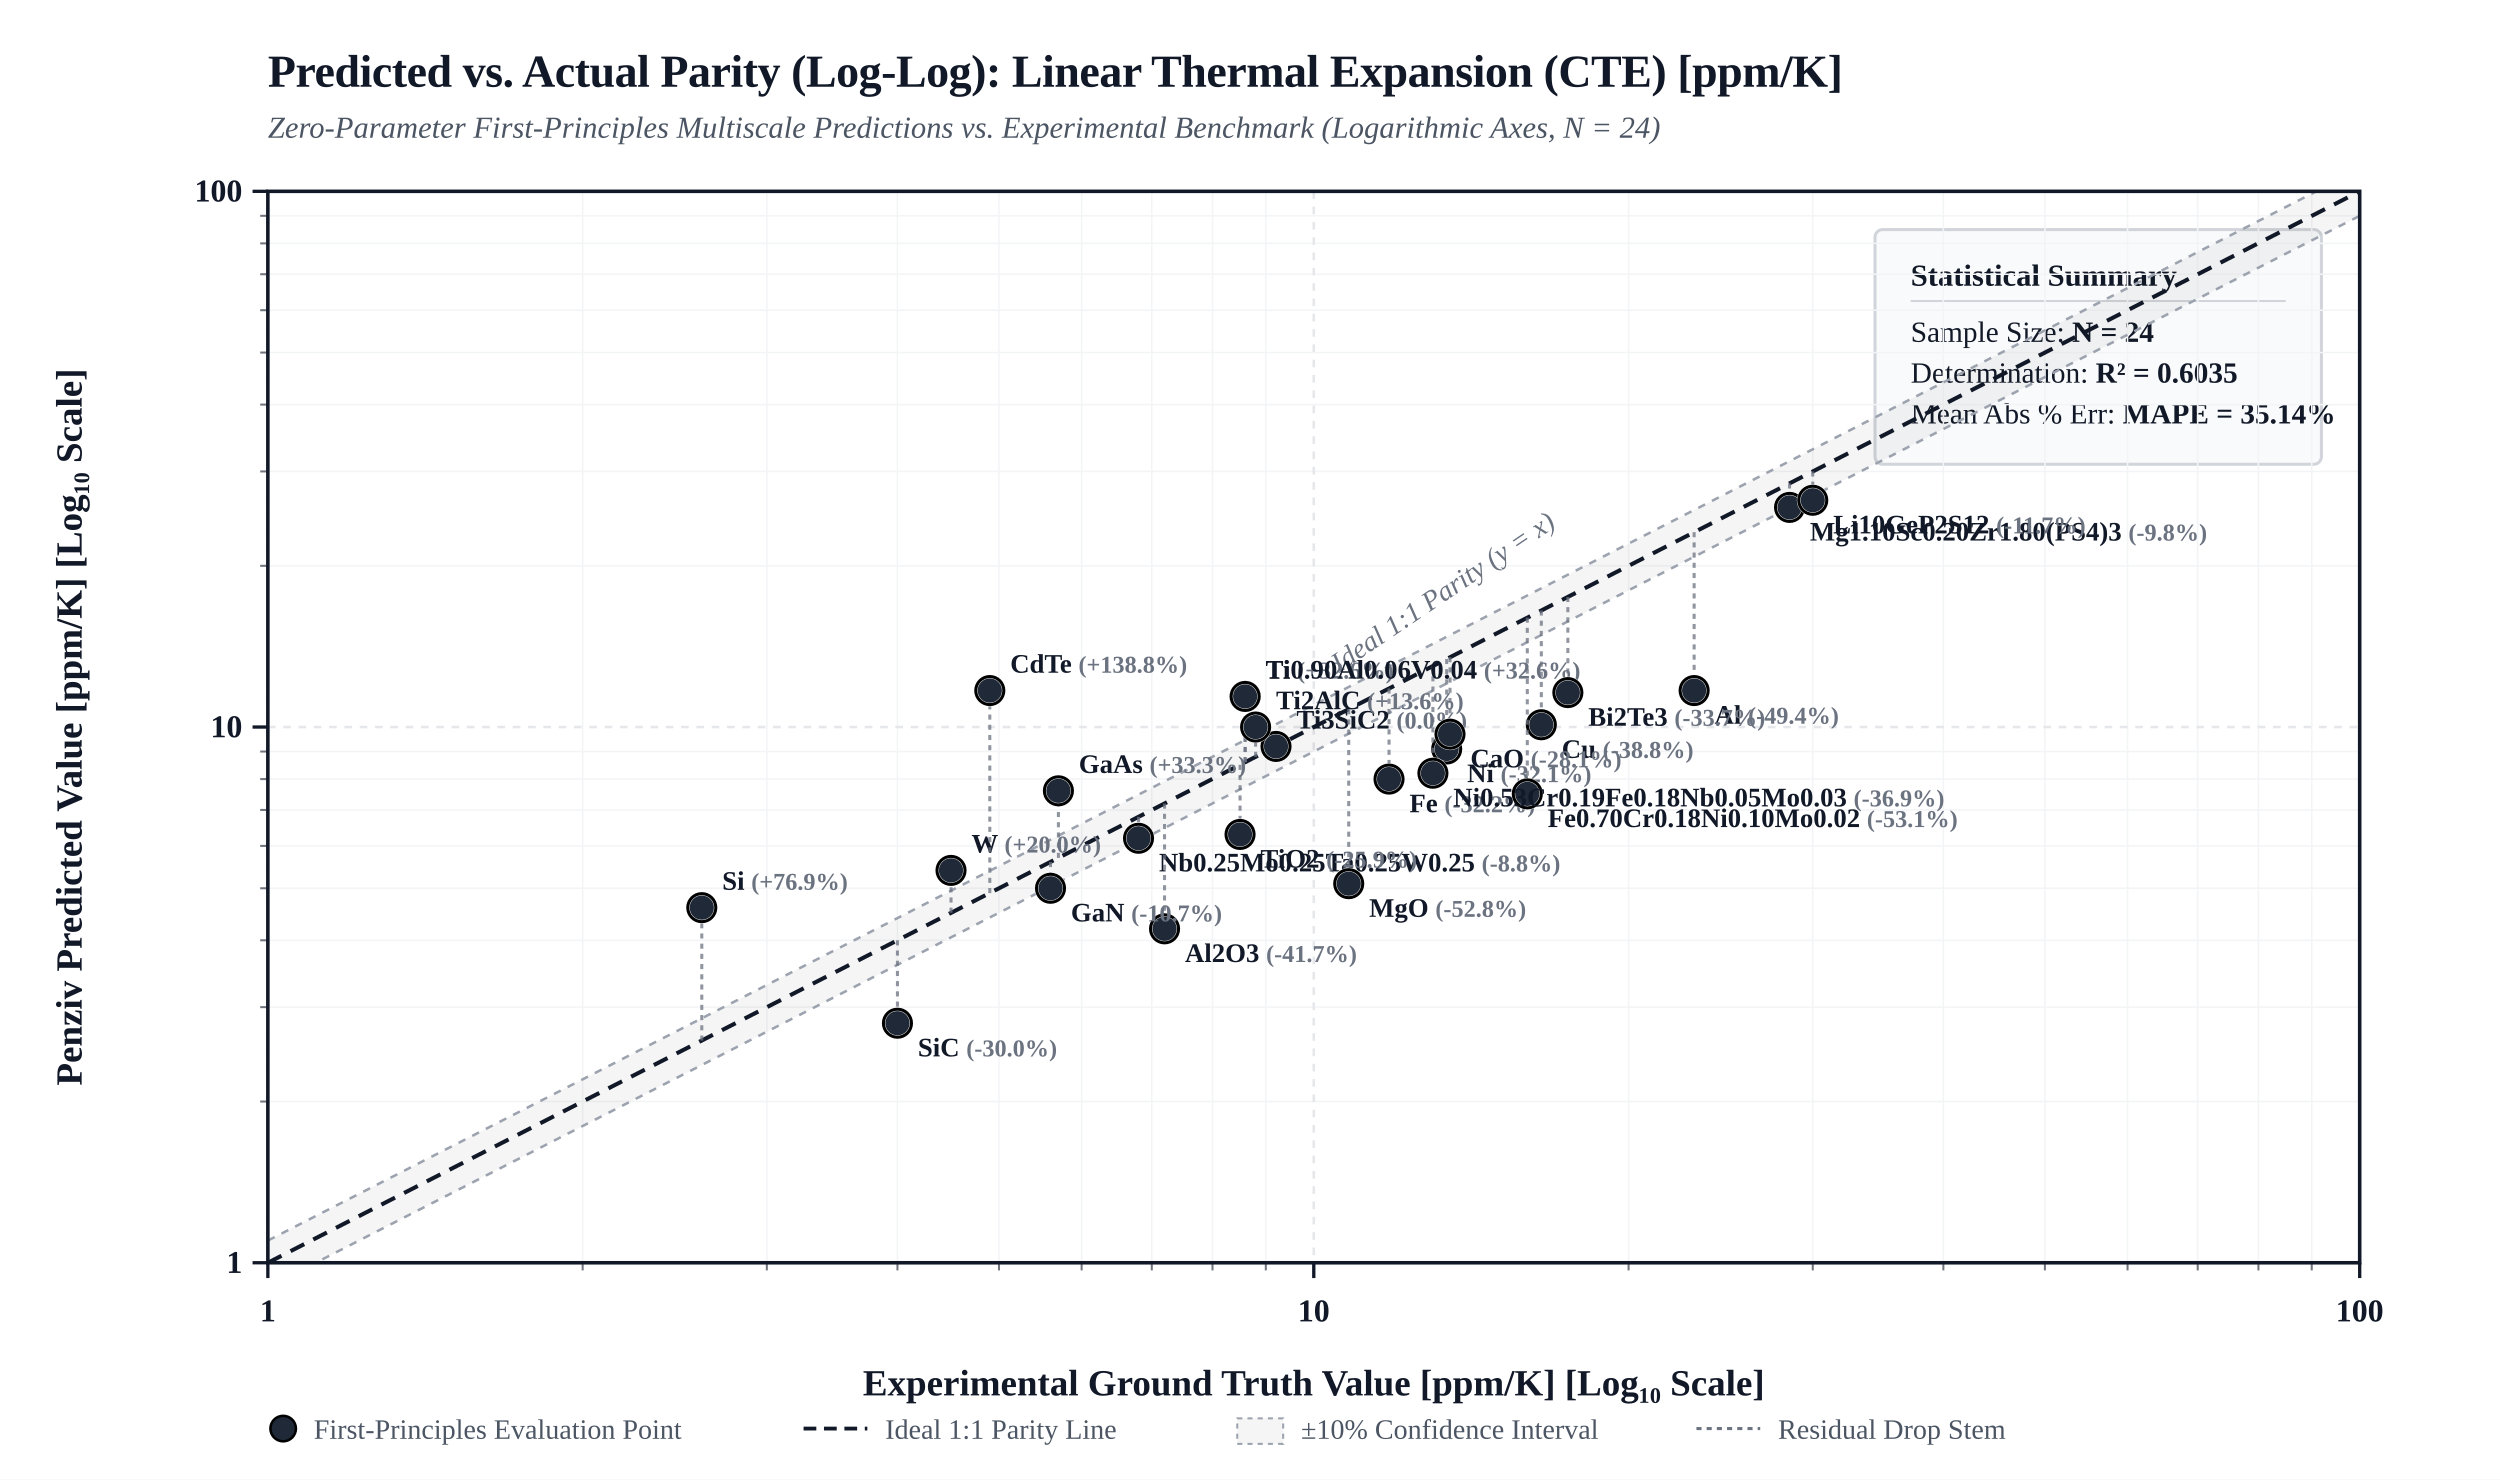
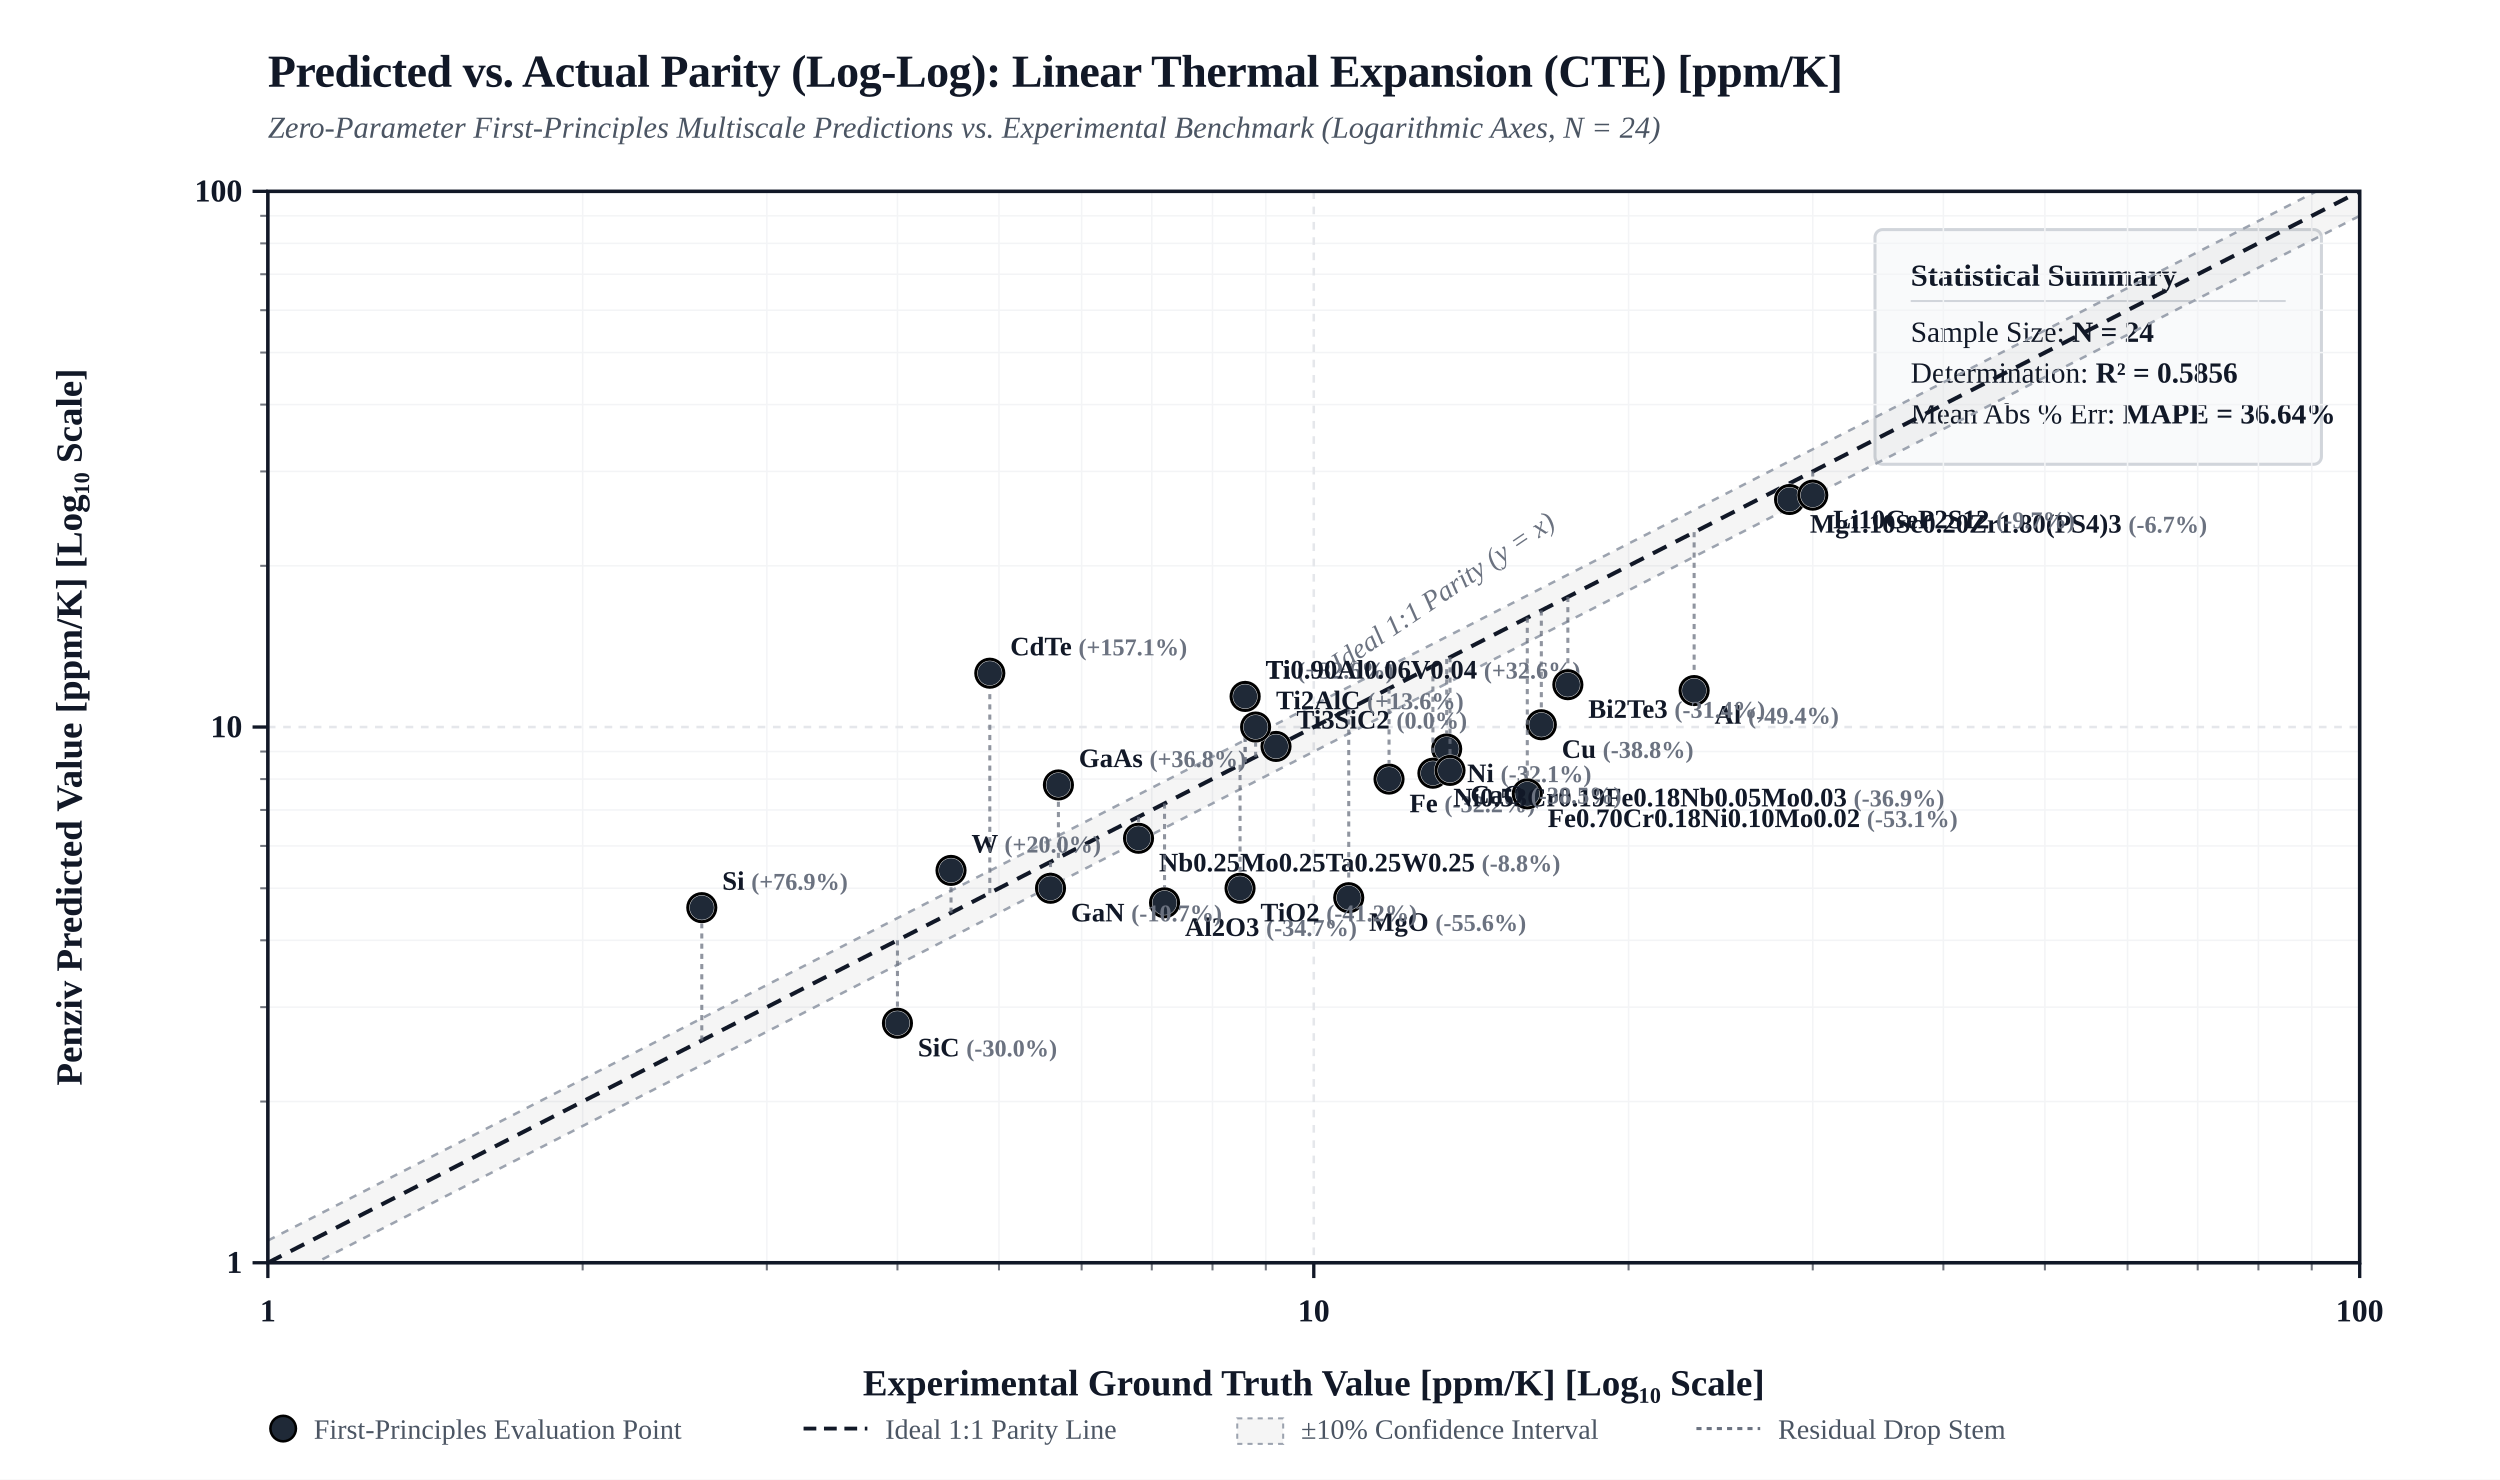
<svg xmlns="http://www.w3.org/2000/svg" viewBox="0 0 980 580" width="100%" height="auto" style="background-color: #FFFFFF; border: 1px solid #E5E7EB; border-radius: 4px; font-family: 'Times New Roman', Times, 'DejaVu Serif', 'TeX Gyre Termes', Georgia, serif;">
  <defs>
    <clipPath id="plotClip">
      <rect x="105" y="75" width="820" height="420" />
    </clipPath>
  </defs>
  <rect x="0" y="0" width="980" height="580" fill="#FFFFFF" />
  <text x="105" y="34" fill="#111827" font-size="18" font-weight="bold" letter-spacing="-0.01em">Predicted vs. Actual Parity (Log-Log): Linear Thermal Expansion (CTE) [ppm/K]</text>
  <text x="105" y="54" fill="#4B5563" font-size="12" font-style="italic">Zero-Parameter First-Principles Multiscale Predictions vs. Experimental Benchmark (Logarithmic Axes, N = 24)</text>
  <g transform="translate(735, 90)">
    <rect width="175" height="92" rx="3" fill="#F9FAFB" stroke="#D1D5DB" stroke-width="1.2" />
    <text x="14" y="22" fill="#111827" font-size="12" font-weight="bold">Statistical Summary</text>
    <line x1="14" y1="28" x2="161" y2="28" stroke="#D1D5DB" stroke-width="0.8" />
    <text x="14" y="44" fill="#111827" font-size="11.5">Sample Size: <tspan font-weight="bold">N = 24</tspan>
    </text>
-     <text x="14" y="60" fill="#111827" font-size="11.5">Determination: <tspan font-weight="bold">R² = 0.6035</tspan>
+     <text x="14" y="60" fill="#111827" font-size="11.5">Determination: <tspan font-weight="bold">R² = 0.5856</tspan>
    </text>
-     <text x="14" y="76" fill="#111827" font-size="11.5">Mean Abs % Err: <tspan font-weight="bold">MAPE = 35.14%</tspan>
+     <text x="14" y="76" fill="#111827" font-size="11.5">Mean Abs % Err: <tspan font-weight="bold">MAPE = 36.64%</tspan>
    </text>
  </g>
  <line x1="228.4" y1="75" x2="228.4" y2="495" stroke="#F3F4F6" stroke-width="0.6" />
  <line x1="105" y1="431.8" x2="925" y2="431.8" stroke="#F3F4F6" stroke-width="0.6" />
  <line x1="102" y1="431.8" x2="105" y2="431.8" stroke="#111827" stroke-width="0.8" opacity="0.6" />
  <line x1="228.4" y1="495" x2="228.4" y2="498" stroke="#111827" stroke-width="0.8" opacity="0.6" />
  <line x1="300.6" y1="75" x2="300.6" y2="495" stroke="#F3F4F6" stroke-width="0.6" />
  <line x1="105" y1="394.8" x2="925" y2="394.8" stroke="#F3F4F6" stroke-width="0.6" />
  <line x1="102" y1="394.8" x2="105" y2="394.8" stroke="#111827" stroke-width="0.8" opacity="0.6" />
  <line x1="300.6" y1="495" x2="300.6" y2="498" stroke="#111827" stroke-width="0.8" opacity="0.6" />
  <line x1="351.8" y1="75" x2="351.8" y2="495" stroke="#F3F4F6" stroke-width="0.6" />
  <line x1="105" y1="368.6" x2="925" y2="368.6" stroke="#F3F4F6" stroke-width="0.6" />
  <line x1="102" y1="368.6" x2="105" y2="368.6" stroke="#111827" stroke-width="0.8" opacity="0.6" />
  <line x1="351.8" y1="495" x2="351.8" y2="498" stroke="#111827" stroke-width="0.8" opacity="0.6" />
  <line x1="391.6" y1="75" x2="391.6" y2="495" stroke="#F3F4F6" stroke-width="0.6" />
  <line x1="105" y1="348.2" x2="925" y2="348.2" stroke="#F3F4F6" stroke-width="0.6" />
  <line x1="102" y1="348.2" x2="105" y2="348.2" stroke="#111827" stroke-width="0.8" opacity="0.6" />
  <line x1="391.6" y1="495" x2="391.6" y2="498" stroke="#111827" stroke-width="0.8" opacity="0.6" />
  <line x1="424.0" y1="75" x2="424.0" y2="495" stroke="#F3F4F6" stroke-width="0.6" />
  <line x1="105" y1="331.6" x2="925" y2="331.6" stroke="#F3F4F6" stroke-width="0.6" />
  <line x1="102" y1="331.6" x2="105" y2="331.6" stroke="#111827" stroke-width="0.8" opacity="0.6" />
  <line x1="424.0" y1="495" x2="424.0" y2="498" stroke="#111827" stroke-width="0.8" opacity="0.6" />
  <line x1="451.5" y1="75" x2="451.5" y2="495" stroke="#F3F4F6" stroke-width="0.6" />
  <line x1="105" y1="317.5" x2="925" y2="317.5" stroke="#F3F4F6" stroke-width="0.6" />
  <line x1="102" y1="317.5" x2="105" y2="317.5" stroke="#111827" stroke-width="0.8" opacity="0.6" />
  <line x1="451.5" y1="495" x2="451.5" y2="498" stroke="#111827" stroke-width="0.8" opacity="0.6" />
  <line x1="475.3" y1="75" x2="475.3" y2="495" stroke="#F3F4F6" stroke-width="0.6" />
  <line x1="105" y1="305.4" x2="925" y2="305.4" stroke="#F3F4F6" stroke-width="0.6" />
  <line x1="102" y1="305.4" x2="105" y2="305.4" stroke="#111827" stroke-width="0.8" opacity="0.6" />
  <line x1="475.3" y1="495" x2="475.3" y2="498" stroke="#111827" stroke-width="0.8" opacity="0.6" />
  <line x1="496.2" y1="75" x2="496.2" y2="495" stroke="#F3F4F6" stroke-width="0.6" />
  <line x1="105" y1="294.6" x2="925" y2="294.6" stroke="#F3F4F6" stroke-width="0.6" />
  <line x1="102" y1="294.6" x2="105" y2="294.6" stroke="#111827" stroke-width="0.8" opacity="0.6" />
  <line x1="496.2" y1="495" x2="496.2" y2="498" stroke="#111827" stroke-width="0.8" opacity="0.6" />
  <line x1="638.4" y1="75" x2="638.4" y2="495" stroke="#F3F4F6" stroke-width="0.6" />
  <line x1="105" y1="221.8" x2="925" y2="221.8" stroke="#F3F4F6" stroke-width="0.6" />
  <line x1="102" y1="221.8" x2="105" y2="221.8" stroke="#111827" stroke-width="0.8" opacity="0.6" />
  <line x1="638.4" y1="495" x2="638.4" y2="498" stroke="#111827" stroke-width="0.8" opacity="0.6" />
  <line x1="710.6" y1="75" x2="710.6" y2="495" stroke="#F3F4F6" stroke-width="0.6" />
  <line x1="105" y1="184.8" x2="925" y2="184.8" stroke="#F3F4F6" stroke-width="0.6" />
  <line x1="102" y1="184.8" x2="105" y2="184.8" stroke="#111827" stroke-width="0.8" opacity="0.6" />
  <line x1="710.6" y1="495" x2="710.6" y2="498" stroke="#111827" stroke-width="0.8" opacity="0.6" />
  <line x1="761.8" y1="75" x2="761.8" y2="495" stroke="#F3F4F6" stroke-width="0.6" />
  <line x1="105" y1="158.6" x2="925" y2="158.6" stroke="#F3F4F6" stroke-width="0.6" />
  <line x1="102" y1="158.6" x2="105" y2="158.6" stroke="#111827" stroke-width="0.8" opacity="0.6" />
  <line x1="761.8" y1="495" x2="761.8" y2="498" stroke="#111827" stroke-width="0.8" opacity="0.6" />
  <line x1="801.6" y1="75" x2="801.6" y2="495" stroke="#F3F4F6" stroke-width="0.6" />
  <line x1="105" y1="138.2" x2="925" y2="138.2" stroke="#F3F4F6" stroke-width="0.6" />
  <line x1="102" y1="138.2" x2="105" y2="138.2" stroke="#111827" stroke-width="0.8" opacity="0.6" />
  <line x1="801.6" y1="495" x2="801.6" y2="498" stroke="#111827" stroke-width="0.8" opacity="0.6" />
  <line x1="834.0" y1="75" x2="834.0" y2="495" stroke="#F3F4F6" stroke-width="0.6" />
  <line x1="105" y1="121.6" x2="925" y2="121.6" stroke="#F3F4F6" stroke-width="0.6" />
  <line x1="102" y1="121.6" x2="105" y2="121.6" stroke="#111827" stroke-width="0.8" opacity="0.6" />
  <line x1="834.0" y1="495" x2="834.0" y2="498" stroke="#111827" stroke-width="0.8" opacity="0.6" />
  <line x1="861.5" y1="75" x2="861.5" y2="495" stroke="#F3F4F6" stroke-width="0.6" />
  <line x1="105" y1="107.5" x2="925" y2="107.5" stroke="#F3F4F6" stroke-width="0.6" />
  <line x1="102" y1="107.5" x2="105" y2="107.5" stroke="#111827" stroke-width="0.8" opacity="0.6" />
  <line x1="861.5" y1="495" x2="861.5" y2="498" stroke="#111827" stroke-width="0.8" opacity="0.6" />
  <line x1="885.3" y1="75" x2="885.3" y2="495" stroke="#F3F4F6" stroke-width="0.6" />
  <line x1="105" y1="95.4" x2="925" y2="95.4" stroke="#F3F4F6" stroke-width="0.6" />
  <line x1="102" y1="95.4" x2="105" y2="95.4" stroke="#111827" stroke-width="0.8" opacity="0.6" />
  <line x1="885.3" y1="495" x2="885.3" y2="498" stroke="#111827" stroke-width="0.8" opacity="0.6" />
  <line x1="906.2" y1="75" x2="906.2" y2="495" stroke="#F3F4F6" stroke-width="0.6" />
  <line x1="105" y1="84.6" x2="925" y2="84.6" stroke="#F3F4F6" stroke-width="0.6" />
  <line x1="102" y1="84.6" x2="105" y2="84.6" stroke="#111827" stroke-width="0.8" opacity="0.6" />
  <line x1="906.2" y1="495" x2="906.2" y2="498" stroke="#111827" stroke-width="0.8" opacity="0.6" />
  <line x1="105.0" y1="75" x2="105.0" y2="495" stroke="#E5E7EB" stroke-width="1.0" stroke-dasharray="3,3" />
  <line x1="105" y1="495.0" x2="925" y2="495.0" stroke="#E5E7EB" stroke-width="1.0" stroke-dasharray="3,3" />
  <line x1="99" y1="495.0" x2="105" y2="495.0" stroke="#111827" stroke-width="1.3" />
  <text x="95" y="499.0" fill="#111827" font-size="12.5" font-weight="bold" text-anchor="end">1</text>
  <line x1="105.0" y1="495" x2="105.0" y2="501" stroke="#111827" stroke-width="1.3" />
  <text x="105.0" y="518.0" fill="#111827" font-size="12.5" font-weight="bold" text-anchor="middle">1</text>
  <line x1="515.0" y1="75" x2="515.0" y2="495" stroke="#E5E7EB" stroke-width="1.0" stroke-dasharray="3,3" />
  <line x1="105" y1="285.0" x2="925" y2="285.0" stroke="#E5E7EB" stroke-width="1.0" stroke-dasharray="3,3" />
  <line x1="99" y1="285.0" x2="105" y2="285.0" stroke="#111827" stroke-width="1.3" />
  <text x="95" y="289.0" fill="#111827" font-size="12.5" font-weight="bold" text-anchor="end">10</text>
  <line x1="515.0" y1="495" x2="515.0" y2="501" stroke="#111827" stroke-width="1.3" />
  <text x="515.0" y="518.0" fill="#111827" font-size="12.5" font-weight="bold" text-anchor="middle">10</text>
  <line x1="925.0" y1="75" x2="925.0" y2="495" stroke="#E5E7EB" stroke-width="1.0" stroke-dasharray="3,3" />
  <line x1="105" y1="75.0" x2="925" y2="75.0" stroke="#E5E7EB" stroke-width="1.0" stroke-dasharray="3,3" />
  <line x1="99" y1="75.0" x2="105" y2="75.0" stroke="#111827" stroke-width="1.3" />
  <text x="95" y="79.0" fill="#111827" font-size="12.5" font-weight="bold" text-anchor="end">100</text>
  <line x1="925.0" y1="495" x2="925.0" y2="501" stroke="#111827" stroke-width="1.3" />
  <text x="925.0" y="518.0" fill="#111827" font-size="12.5" font-weight="bold" text-anchor="middle">100</text>
  <polygon points="105.0,486.3 925.0,66.3 925.0,84.6 105.0,504.6" fill="rgba(0, 0, 0, 0.04)" clip-path="url(#plotClip)" />
  <line x1="105.0" y1="486.3" x2="925.0" y2="66.3" stroke="#9CA3AF" stroke-width="1.0" stroke-dasharray="3,3" clip-path="url(#plotClip)" />
  <line x1="105.0" y1="504.6" x2="925.0" y2="84.6" stroke="#9CA3AF" stroke-width="1.0" stroke-dasharray="3,3" clip-path="url(#plotClip)" />
  <line x1="105.0" y1="495.0" x2="925.0" y2="75.0" stroke="#111827" stroke-width="1.6" stroke-dasharray="6,4" clip-path="url(#plotClip)" />
  <text x="535.0" y="273.0" fill="#6B7280" font-size="11" font-style="italic" transform="rotate(-34 515.0 285.0)">Ideal 1:1 Parity (y = x)</text>
  <rect x="105" y="75" width="820" height="420" fill="none" stroke="#111827" stroke-width="1.4" />
  <text x="515.0" y="547.0" fill="#111827" font-size="14.5" font-weight="bold" text-anchor="middle">Experimental Ground Truth Value [ppm/K] [Log₁₀ Scale]</text>
  <text x="32" y="285.0" fill="#111827" font-size="14.5" font-weight="bold" text-anchor="middle" transform="rotate(-90 32 285.0)">Penziv Predicted Value [ppm/K] [Log₁₀ Scale]</text>
  <line x1="604.2" y1="239.3" x2="604.2" y2="284.1" stroke="#6B7280" stroke-width="1.2" stroke-dasharray="2,2" opacity="0.75" clip-path="url(#plotClip)" />
  <circle cx="604.2" cy="284.1" r="5.5" fill="#1F2937" stroke="#FFFFFF" stroke-width="1.5" />
  <circle cx="604.2" cy="284.1" r="5.5" fill="none" stroke="#000000" stroke-width="1.2" />
  <text x="612.2" y="297.1" fill="#111827" font-size="10.5" font-weight="600" text-anchor="start">Cu <tspan fill="#6B7280" font-size="9.5">(-38.8%)</tspan>
  </text>
  <line x1="664.1" y1="208.6" x2="664.1" y2="270.7" stroke="#6B7280" stroke-width="1.2" stroke-dasharray="2,2" opacity="0.75" clip-path="url(#plotClip)" />
  <circle cx="664.1" cy="270.7" r="5.5" fill="#1F2937" stroke="#FFFFFF" stroke-width="1.5" />
  <circle cx="664.1" cy="270.7" r="5.5" fill="none" stroke="#000000" stroke-width="1.2" />
  <text x="672.1" y="283.7" fill="#111827" font-size="10.5" font-weight="600" text-anchor="start">Al <tspan fill="#6B7280" font-size="9.5">(-49.4%)</tspan>
  </text>
  <line x1="567.1" y1="258.3" x2="567.1" y2="293.6" stroke="#6B7280" stroke-width="1.2" stroke-dasharray="2,2" opacity="0.75" clip-path="url(#plotClip)" />
  <circle cx="567.1" cy="293.6" r="5.5" fill="#1F2937" stroke="#FFFFFF" stroke-width="1.5" />
  <circle cx="567.1" cy="293.6" r="5.5" fill="none" stroke="#000000" stroke-width="1.2" />
  <text x="575.1" y="306.6" fill="#111827" font-size="10.5" font-weight="600" text-anchor="start">Ni <tspan fill="#6B7280" font-size="9.5">(-32.1%)</tspan>
  </text>
  <line x1="488.1" y1="298.8" x2="488.1" y2="273.0" stroke="#6B7280" stroke-width="1.2" stroke-dasharray="2,2" opacity="0.75" clip-path="url(#plotClip)" />
  <circle cx="488.1" cy="273.0" r="5.5" fill="#1F2937" stroke="#FFFFFF" stroke-width="1.5" />
  <circle cx="488.1" cy="273.0" r="5.5" fill="none" stroke="#000000" stroke-width="1.2" />
  <text x="496.1" y="266.0" fill="#111827" font-size="10.5" font-weight="600" text-anchor="start">Ti <tspan fill="#6B7280" font-size="9.5">(+32.6%)</tspan>
  </text>
  <line x1="372.8" y1="357.8" x2="372.8" y2="341.2" stroke="#6B7280" stroke-width="1.2" stroke-dasharray="2,2" opacity="0.75" clip-path="url(#plotClip)" />
  <circle cx="372.8" cy="341.2" r="5.5" fill="#1F2937" stroke="#FFFFFF" stroke-width="1.5" />
  <circle cx="372.8" cy="341.2" r="5.5" fill="none" stroke="#000000" stroke-width="1.2" />
  <text x="380.8" y="334.2" fill="#111827" font-size="10.5" font-weight="600" text-anchor="start">W <tspan fill="#6B7280" font-size="9.5">(+20.0%)</tspan>
  </text>
  <line x1="544.5" y1="269.9" x2="544.5" y2="305.4" stroke="#6B7280" stroke-width="1.2" stroke-dasharray="2,2" opacity="0.75" clip-path="url(#plotClip)" />
  <circle cx="544.5" cy="305.4" r="5.5" fill="#1F2937" stroke="#FFFFFF" stroke-width="1.5" />
  <circle cx="544.5" cy="305.4" r="5.5" fill="none" stroke="#000000" stroke-width="1.2" />
  <text x="552.5" y="318.4" fill="#111827" font-size="10.5" font-weight="600" text-anchor="start">Fe <tspan fill="#6B7280" font-size="9.5">(-32.2%)</tspan>
  </text>
  <line x1="598.7" y1="242.1" x2="598.7" y2="311.2" stroke="#6B7280" stroke-width="1.2" stroke-dasharray="2,2" opacity="0.75" clip-path="url(#plotClip)" />
  <circle cx="598.7" cy="311.2" r="5.5" fill="#1F2937" stroke="#FFFFFF" stroke-width="1.5" />
  <circle cx="598.7" cy="311.2" r="5.5" fill="none" stroke="#000000" stroke-width="1.2" />
  <text x="606.7" y="324.2" fill="#111827" font-size="10.5" font-weight="600" text-anchor="start">Fe0.70Cr0.18Ni0.10Mo0.02 <tspan fill="#6B7280" font-size="9.5">(-53.1%)</tspan>
  </text>
  <line x1="561.7" y1="261.1" x2="561.7" y2="303.1" stroke="#6B7280" stroke-width="1.2" stroke-dasharray="2,2" opacity="0.75" clip-path="url(#plotClip)" />
  <circle cx="561.7" cy="303.1" r="5.5" fill="#1F2937" stroke="#FFFFFF" stroke-width="1.5" />
  <circle cx="561.7" cy="303.1" r="5.5" fill="none" stroke="#000000" stroke-width="1.2" />
  <text x="569.7" y="316.1" fill="#111827" font-size="10.5" font-weight="600" text-anchor="start">Ni0.53Cr0.19Fe0.18Nb0.05Mo0.03 <tspan fill="#6B7280" font-size="9.5">(-36.9%)</tspan>
  </text>
  <line x1="488.1" y1="298.8" x2="488.1" y2="273.0" stroke="#6B7280" stroke-width="1.2" stroke-dasharray="2,2" opacity="0.75" clip-path="url(#plotClip)" />
  <circle cx="488.1" cy="273.0" r="5.5" fill="#1F2937" stroke="#FFFFFF" stroke-width="1.5" />
  <circle cx="488.1" cy="273.0" r="5.5" fill="none" stroke="#000000" stroke-width="1.2" />
  <text x="496.1" y="266.0" fill="#111827" font-size="10.5" font-weight="600" text-anchor="start">Ti0.90Al0.06V0.04 <tspan fill="#6B7280" font-size="9.5">(+32.6%)</tspan>
  </text>
  <line x1="446.3" y1="320.2" x2="446.3" y2="328.6" stroke="#6B7280" stroke-width="1.2" stroke-dasharray="2,2" opacity="0.75" clip-path="url(#plotClip)" />
  <circle cx="446.3" cy="328.6" r="5.5" fill="#1F2937" stroke="#FFFFFF" stroke-width="1.5" />
  <circle cx="446.3" cy="328.6" r="5.5" fill="none" stroke="#000000" stroke-width="1.2" />
  <text x="454.3" y="341.6" fill="#111827" font-size="10.5" font-weight="600" text-anchor="start">Nb0.25Mo0.25Ta0.25W0.25 <tspan fill="#6B7280" font-size="9.5">(-8.8%)</tspan>
  </text>
  <line x1="500.2" y1="292.6" x2="500.2" y2="292.6" stroke="#6B7280" stroke-width="1.2" stroke-dasharray="2,2" opacity="0.75" clip-path="url(#plotClip)" />
  <circle cx="500.2" cy="292.6" r="5.5" fill="#1F2937" stroke="#FFFFFF" stroke-width="1.5" />
  <circle cx="500.2" cy="292.6" r="5.5" fill="none" stroke="#000000" stroke-width="1.2" />
  <text x="508.2" y="285.6" fill="#111827" font-size="10.5" font-weight="600" text-anchor="start">Ti3SiC2 <tspan fill="#6B7280" font-size="9.5">(0.0%)</tspan>
  </text>
  <line x1="492.2" y1="296.7" x2="492.2" y2="285.0" stroke="#6B7280" stroke-width="1.2" stroke-dasharray="2,2" opacity="0.75" clip-path="url(#plotClip)" />
  <circle cx="492.2" cy="285.0" r="5.5" fill="#1F2937" stroke="#FFFFFF" stroke-width="1.5" />
  <circle cx="492.2" cy="285.0" r="5.5" fill="none" stroke="#000000" stroke-width="1.2" />
  <text x="500.2" y="278.0" fill="#111827" font-size="10.5" font-weight="600" text-anchor="start">Ti2AlC <tspan fill="#6B7280" font-size="9.5">(+13.6%)</tspan>
  </text>
-   <line x1="568.4" y1="257.6" x2="568.4" y2="287.8" stroke="#6B7280" stroke-width="1.2" stroke-dasharray="2,2" opacity="0.75" clip-path="url(#plotClip)" />
-   <circle cx="568.4" cy="287.8" r="5.5" fill="#1F2937" stroke="#FFFFFF" stroke-width="1.5" />
-   <circle cx="568.4" cy="287.8" r="5.5" fill="none" stroke="#000000" stroke-width="1.2" />
-   <text x="576.4" y="300.8" fill="#111827" font-size="10.5" font-weight="600" text-anchor="start">CaO <tspan fill="#6B7280" font-size="9.5">(-28.1%)</tspan>
-   </text>
-   <line x1="528.7" y1="278.0" x2="528.7" y2="346.4" stroke="#6B7280" stroke-width="1.2" stroke-dasharray="2,2" opacity="0.75" clip-path="url(#plotClip)" />
-   <circle cx="528.7" cy="346.4" r="5.5" fill="#1F2937" stroke="#FFFFFF" stroke-width="1.5" />
-   <circle cx="528.7" cy="346.4" r="5.5" fill="none" stroke="#000000" stroke-width="1.2" />
-   <text x="536.7" y="359.4" fill="#111827" font-size="10.5" font-weight="600" text-anchor="start">MgO <tspan fill="#6B7280" font-size="9.5">(-52.8%)</tspan>
-   </text>
-   <line x1="456.5" y1="315.0" x2="456.5" y2="364.1" stroke="#6B7280" stroke-width="1.2" stroke-dasharray="2,2" opacity="0.75" clip-path="url(#plotClip)" />
-   <circle cx="456.5" cy="364.1" r="5.5" fill="#1F2937" stroke="#FFFFFF" stroke-width="1.5" />
-   <circle cx="456.5" cy="364.1" r="5.5" fill="none" stroke="#000000" stroke-width="1.2" />
-   <text x="464.5" y="377.1" fill="#111827" font-size="10.5" font-weight="600" text-anchor="start">Al2O3 <tspan fill="#6B7280" font-size="9.5">(-41.7%)</tspan>
-   </text>
-   <line x1="486.1" y1="299.8" x2="486.1" y2="327.1" stroke="#6B7280" stroke-width="1.2" stroke-dasharray="2,2" opacity="0.75" clip-path="url(#plotClip)" />
-   <circle cx="486.1" cy="327.1" r="5.5" fill="#1F2937" stroke="#FFFFFF" stroke-width="1.5" />
-   <circle cx="486.1" cy="327.1" r="5.5" fill="none" stroke="#000000" stroke-width="1.2" />
-   <text x="494.1" y="340.1" fill="#111827" font-size="10.5" font-weight="600" text-anchor="start">TiO2 <tspan fill="#6B7280" font-size="9.5">(-25.9%)</tspan>
+   <line x1="568.4" y1="257.6" x2="568.4" y2="302.0" stroke="#6B7280" stroke-width="1.2" stroke-dasharray="2,2" opacity="0.75" clip-path="url(#plotClip)" />
+   <circle cx="568.4" cy="302.0" r="5.5" fill="#1F2937" stroke="#FFFFFF" stroke-width="1.5" />
+   <circle cx="568.4" cy="302.0" r="5.5" fill="none" stroke="#000000" stroke-width="1.2" />
+   <text x="576.4" y="315.0" fill="#111827" font-size="10.5" font-weight="600" text-anchor="start">CaO <tspan fill="#6B7280" font-size="9.5">(-38.5%)</tspan>
+   </text>
+   <line x1="528.7" y1="278.0" x2="528.7" y2="351.9" stroke="#6B7280" stroke-width="1.2" stroke-dasharray="2,2" opacity="0.75" clip-path="url(#plotClip)" />
+   <circle cx="528.7" cy="351.9" r="5.5" fill="#1F2937" stroke="#FFFFFF" stroke-width="1.5" />
+   <circle cx="528.7" cy="351.9" r="5.5" fill="none" stroke="#000000" stroke-width="1.2" />
+   <text x="536.7" y="364.9" fill="#111827" font-size="10.5" font-weight="600" text-anchor="start">MgO <tspan fill="#6B7280" font-size="9.5">(-55.6%)</tspan>
+   </text>
+   <line x1="456.5" y1="315.0" x2="456.5" y2="353.9" stroke="#6B7280" stroke-width="1.2" stroke-dasharray="2,2" opacity="0.75" clip-path="url(#plotClip)" />
+   <circle cx="456.5" cy="353.9" r="5.5" fill="#1F2937" stroke="#FFFFFF" stroke-width="1.5" />
+   <circle cx="456.5" cy="353.9" r="5.5" fill="none" stroke="#000000" stroke-width="1.2" />
+   <text x="464.5" y="366.9" fill="#111827" font-size="10.5" font-weight="600" text-anchor="start">Al2O3 <tspan fill="#6B7280" font-size="9.5">(-34.7%)</tspan>
+   </text>
+   <line x1="486.1" y1="299.8" x2="486.1" y2="348.2" stroke="#6B7280" stroke-width="1.2" stroke-dasharray="2,2" opacity="0.75" clip-path="url(#plotClip)" />
+   <circle cx="486.1" cy="348.2" r="5.5" fill="#1F2937" stroke="#FFFFFF" stroke-width="1.5" />
+   <circle cx="486.1" cy="348.2" r="5.5" fill="none" stroke="#000000" stroke-width="1.2" />
+   <text x="494.1" y="361.2" fill="#111827" font-size="10.5" font-weight="600" text-anchor="start">TiO2 <tspan fill="#6B7280" font-size="9.5">(-41.2%)</tspan>
  </text>
  <line x1="351.8" y1="368.6" x2="351.8" y2="401.1" stroke="#6B7280" stroke-width="1.2" stroke-dasharray="2,2" opacity="0.75" clip-path="url(#plotClip)" />
  <circle cx="351.8" cy="401.1" r="5.5" fill="#1F2937" stroke="#FFFFFF" stroke-width="1.5" />
  <circle cx="351.8" cy="401.1" r="5.5" fill="none" stroke="#000000" stroke-width="1.2" />
  <text x="359.8" y="414.1" fill="#111827" font-size="10.5" font-weight="600" text-anchor="start">SiC <tspan fill="#6B7280" font-size="9.5">(-30.0%)</tspan>
  </text>
  <line x1="411.8" y1="337.9" x2="411.8" y2="348.2" stroke="#6B7280" stroke-width="1.2" stroke-dasharray="2,2" opacity="0.75" clip-path="url(#plotClip)" />
  <circle cx="411.8" cy="348.2" r="5.5" fill="#1F2937" stroke="#FFFFFF" stroke-width="1.5" />
  <circle cx="411.8" cy="348.2" r="5.5" fill="none" stroke="#000000" stroke-width="1.2" />
  <text x="419.8" y="361.2" fill="#111827" font-size="10.5" font-weight="600" text-anchor="start">GaN <tspan fill="#6B7280" font-size="9.5">(-10.7%)</tspan>
  </text>
  <line x1="275.1" y1="407.9" x2="275.1" y2="355.8" stroke="#6B7280" stroke-width="1.2" stroke-dasharray="2,2" opacity="0.75" clip-path="url(#plotClip)" />
  <circle cx="275.1" cy="355.8" r="5.5" fill="#1F2937" stroke="#FFFFFF" stroke-width="1.5" />
  <circle cx="275.1" cy="355.8" r="5.5" fill="none" stroke="#000000" stroke-width="1.2" />
  <text x="283.1" y="348.8" fill="#111827" font-size="10.5" font-weight="600" text-anchor="start">Si <tspan fill="#6B7280" font-size="9.5">(+76.9%)</tspan>
  </text>
-   <line x1="414.9" y1="336.3" x2="414.9" y2="310.0" stroke="#6B7280" stroke-width="1.2" stroke-dasharray="2,2" opacity="0.75" clip-path="url(#plotClip)" />
-   <circle cx="414.9" cy="310.0" r="5.5" fill="#1F2937" stroke="#FFFFFF" stroke-width="1.5" />
-   <circle cx="414.9" cy="310.0" r="5.5" fill="none" stroke="#000000" stroke-width="1.2" />
-   <text x="422.9" y="303.0" fill="#111827" font-size="10.5" font-weight="600" text-anchor="start">GaAs <tspan fill="#6B7280" font-size="9.5">(+33.3%)</tspan>
-   </text>
-   <line x1="388.0" y1="350.1" x2="388.0" y2="270.7" stroke="#6B7280" stroke-width="1.2" stroke-dasharray="2,2" opacity="0.75" clip-path="url(#plotClip)" />
-   <circle cx="388.0" cy="270.7" r="5.5" fill="#1F2937" stroke="#FFFFFF" stroke-width="1.5" />
-   <circle cx="388.0" cy="270.7" r="5.5" fill="none" stroke="#000000" stroke-width="1.2" />
-   <text x="396.0" y="263.7" fill="#111827" font-size="10.5" font-weight="600" text-anchor="start">CdTe <tspan fill="#6B7280" font-size="9.5">(+138.8%)</tspan>
-   </text>
-   <line x1="614.6" y1="234.0" x2="614.6" y2="271.5" stroke="#6B7280" stroke-width="1.2" stroke-dasharray="2,2" opacity="0.75" clip-path="url(#plotClip)" />
-   <circle cx="614.6" cy="271.5" r="5.5" fill="#1F2937" stroke="#FFFFFF" stroke-width="1.5" />
-   <circle cx="614.6" cy="271.5" r="5.5" fill="none" stroke="#000000" stroke-width="1.2" />
-   <text x="622.6" y="284.5" fill="#111827" font-size="10.5" font-weight="600" text-anchor="start">Bi2Te3 <tspan fill="#6B7280" font-size="9.5">(-33.7%)</tspan>
-   </text>
-   <line x1="701.5" y1="189.5" x2="701.5" y2="198.9" stroke="#6B7280" stroke-width="1.2" stroke-dasharray="2,2" opacity="0.75" clip-path="url(#plotClip)" />
-   <circle cx="701.5" cy="198.9" r="5.5" fill="#1F2937" stroke="#FFFFFF" stroke-width="1.5" />
-   <circle cx="701.5" cy="198.9" r="5.5" fill="none" stroke="#000000" stroke-width="1.2" />
-   <text x="709.5" y="211.9" fill="#111827" font-size="10.5" font-weight="600" text-anchor="start">Mg1.10Sc0.20Zr1.80(PS4)3 <tspan fill="#6B7280" font-size="9.5">(-9.8%)</tspan>
-   </text>
-   <line x1="710.6" y1="184.8" x2="710.6" y2="196.1" stroke="#6B7280" stroke-width="1.2" stroke-dasharray="2,2" opacity="0.75" clip-path="url(#plotClip)" />
-   <circle cx="710.6" cy="196.1" r="5.5" fill="#1F2937" stroke="#FFFFFF" stroke-width="1.5" />
-   <circle cx="710.6" cy="196.1" r="5.5" fill="none" stroke="#000000" stroke-width="1.2" />
-   <text x="718.6" y="209.1" fill="#111827" font-size="10.5" font-weight="600" text-anchor="start">Li10GeP2S12 <tspan fill="#6B7280" font-size="9.5">(-11.7%)</tspan>
+   <line x1="414.9" y1="336.3" x2="414.9" y2="307.7" stroke="#6B7280" stroke-width="1.2" stroke-dasharray="2,2" opacity="0.75" clip-path="url(#plotClip)" />
+   <circle cx="414.9" cy="307.7" r="5.5" fill="#1F2937" stroke="#FFFFFF" stroke-width="1.5" />
+   <circle cx="414.9" cy="307.7" r="5.5" fill="none" stroke="#000000" stroke-width="1.2" />
+   <text x="422.9" y="300.7" fill="#111827" font-size="10.5" font-weight="600" text-anchor="start">GaAs <tspan fill="#6B7280" font-size="9.5">(+36.8%)</tspan>
+   </text>
+   <line x1="388.0" y1="350.1" x2="388.0" y2="263.9" stroke="#6B7280" stroke-width="1.2" stroke-dasharray="2,2" opacity="0.75" clip-path="url(#plotClip)" />
+   <circle cx="388.0" cy="263.9" r="5.5" fill="#1F2937" stroke="#FFFFFF" stroke-width="1.5" />
+   <circle cx="388.0" cy="263.9" r="5.5" fill="none" stroke="#000000" stroke-width="1.2" />
+   <text x="396.0" y="256.9" fill="#111827" font-size="10.5" font-weight="600" text-anchor="start">CdTe <tspan fill="#6B7280" font-size="9.5">(+157.1%)</tspan>
+   </text>
+   <line x1="614.6" y1="234.0" x2="614.6" y2="268.4" stroke="#6B7280" stroke-width="1.2" stroke-dasharray="2,2" opacity="0.75" clip-path="url(#plotClip)" />
+   <circle cx="614.6" cy="268.4" r="5.5" fill="#1F2937" stroke="#FFFFFF" stroke-width="1.5" />
+   <circle cx="614.6" cy="268.4" r="5.5" fill="none" stroke="#000000" stroke-width="1.2" />
+   <text x="622.6" y="281.4" fill="#111827" font-size="10.5" font-weight="600" text-anchor="start">Bi2Te3 <tspan fill="#6B7280" font-size="9.5">(-31.4%)</tspan>
+   </text>
+   <line x1="701.5" y1="189.5" x2="701.5" y2="195.8" stroke="#6B7280" stroke-width="1.2" stroke-dasharray="2,2" opacity="0.75" clip-path="url(#plotClip)" />
+   <circle cx="701.5" cy="195.8" r="5.5" fill="#1F2937" stroke="#FFFFFF" stroke-width="1.5" />
+   <circle cx="701.5" cy="195.8" r="5.5" fill="none" stroke="#000000" stroke-width="1.2" />
+   <text x="709.5" y="208.8" fill="#111827" font-size="10.5" font-weight="600" text-anchor="start">Mg1.10Sc0.20Zr1.80(PS4)3 <tspan fill="#6B7280" font-size="9.5">(-6.7%)</tspan>
+   </text>
+   <line x1="710.6" y1="184.8" x2="710.6" y2="194.1" stroke="#6B7280" stroke-width="1.2" stroke-dasharray="2,2" opacity="0.75" clip-path="url(#plotClip)" />
+   <circle cx="710.6" cy="194.1" r="5.5" fill="#1F2937" stroke="#FFFFFF" stroke-width="1.5" />
+   <circle cx="710.6" cy="194.1" r="5.5" fill="none" stroke="#000000" stroke-width="1.2" />
+   <text x="718.6" y="207.1" fill="#111827" font-size="10.5" font-weight="600" text-anchor="start">Li10GeP2S12 <tspan fill="#6B7280" font-size="9.5">(-9.7%)</tspan>
  </text>
  <g transform="translate(105, 564)" font-size="11" fill="#4B5563">
    <circle cx="6" cy="-4" r="5" fill="#1F2937" stroke="#000000" stroke-width="1.0" />
    <text x="18" y="0">First-Principles Evaluation Point</text>
    <line x1="210" y1="-4" x2="235" y2="-4" stroke="#111827" stroke-dasharray="5,3" stroke-width="1.5" />
    <text x="242" y="0">Ideal 1:1 Parity Line</text>
    <rect x="380" y="-8" width="18" height="10" fill="rgba(0, 0, 0, 0.04)" stroke="#9CA3AF" stroke-dasharray="2,2" stroke-width="0.8" />
    <text x="405" y="0">±10% Confidence Interval</text>
    <line x1="560" y1="-4" x2="585" y2="-4" stroke="#6B7280" stroke-dasharray="2,2" stroke-width="1.2" />
    <text x="592" y="0">Residual Drop Stem</text>
  </g>
</svg>
